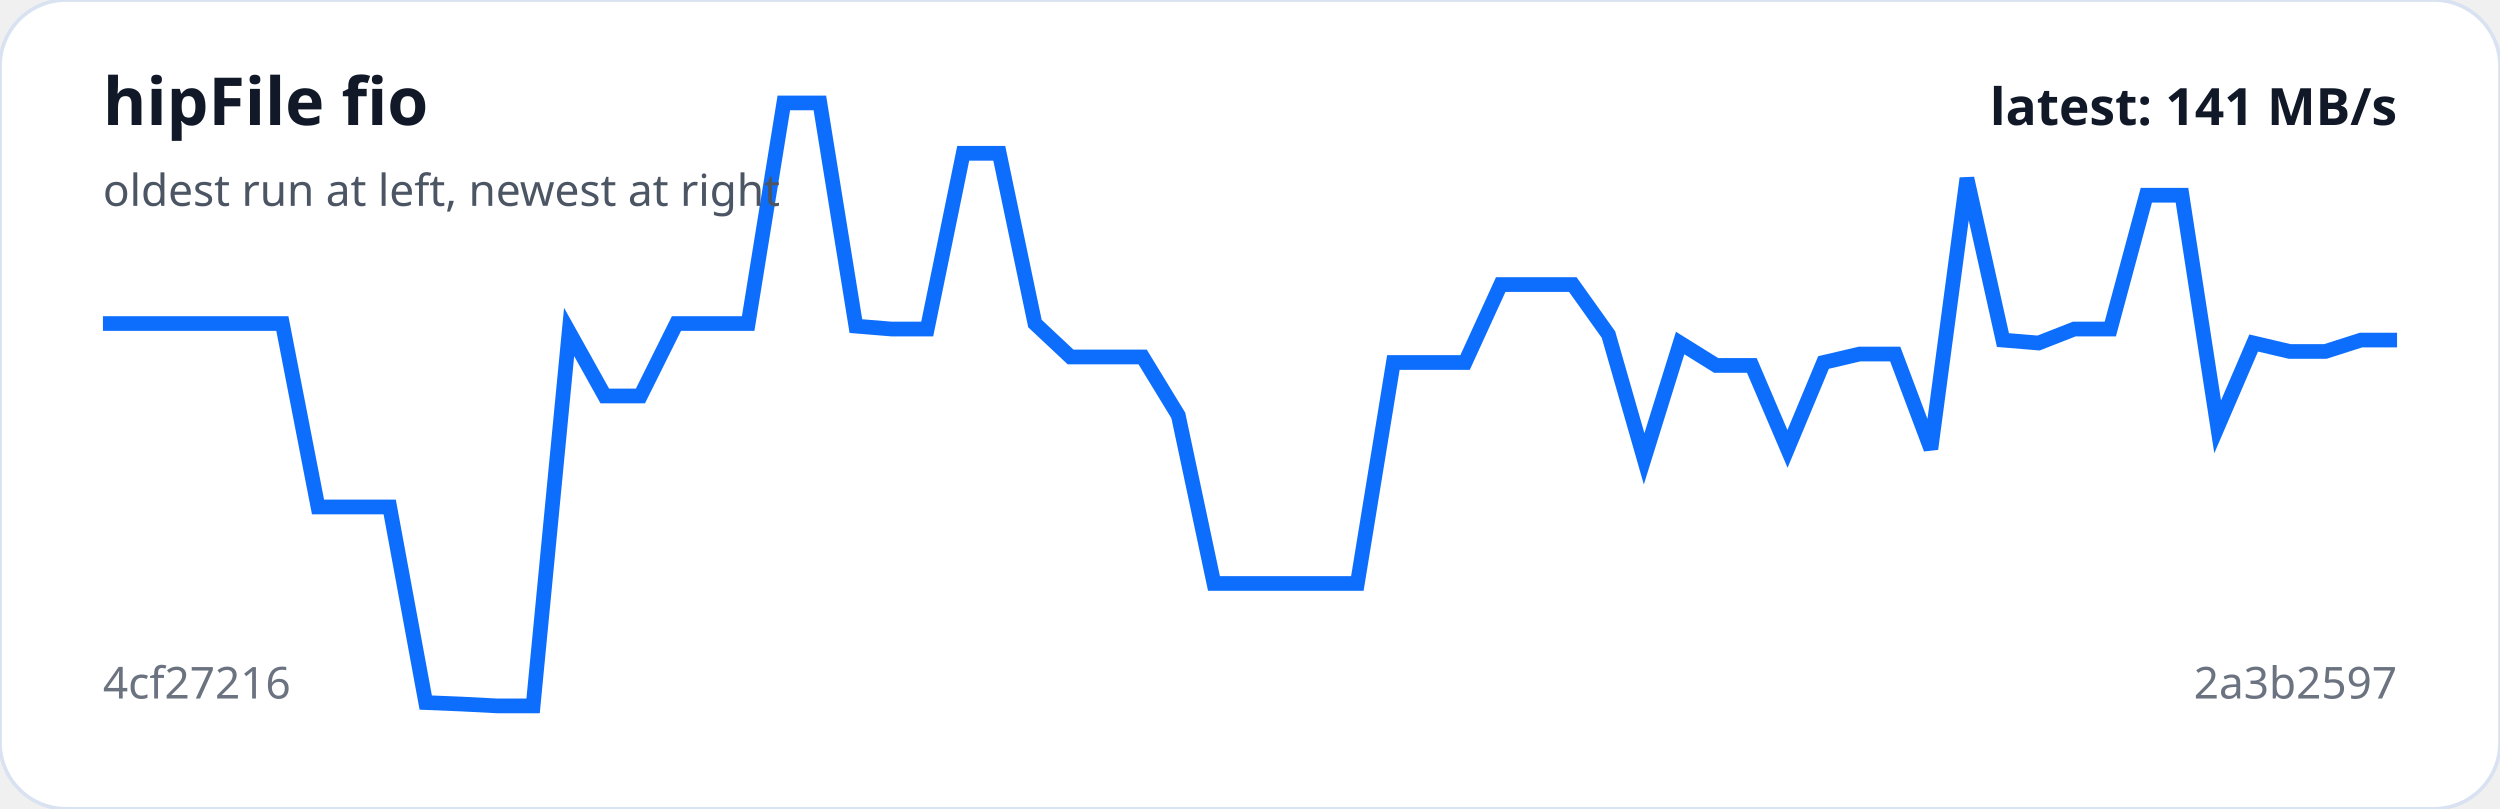
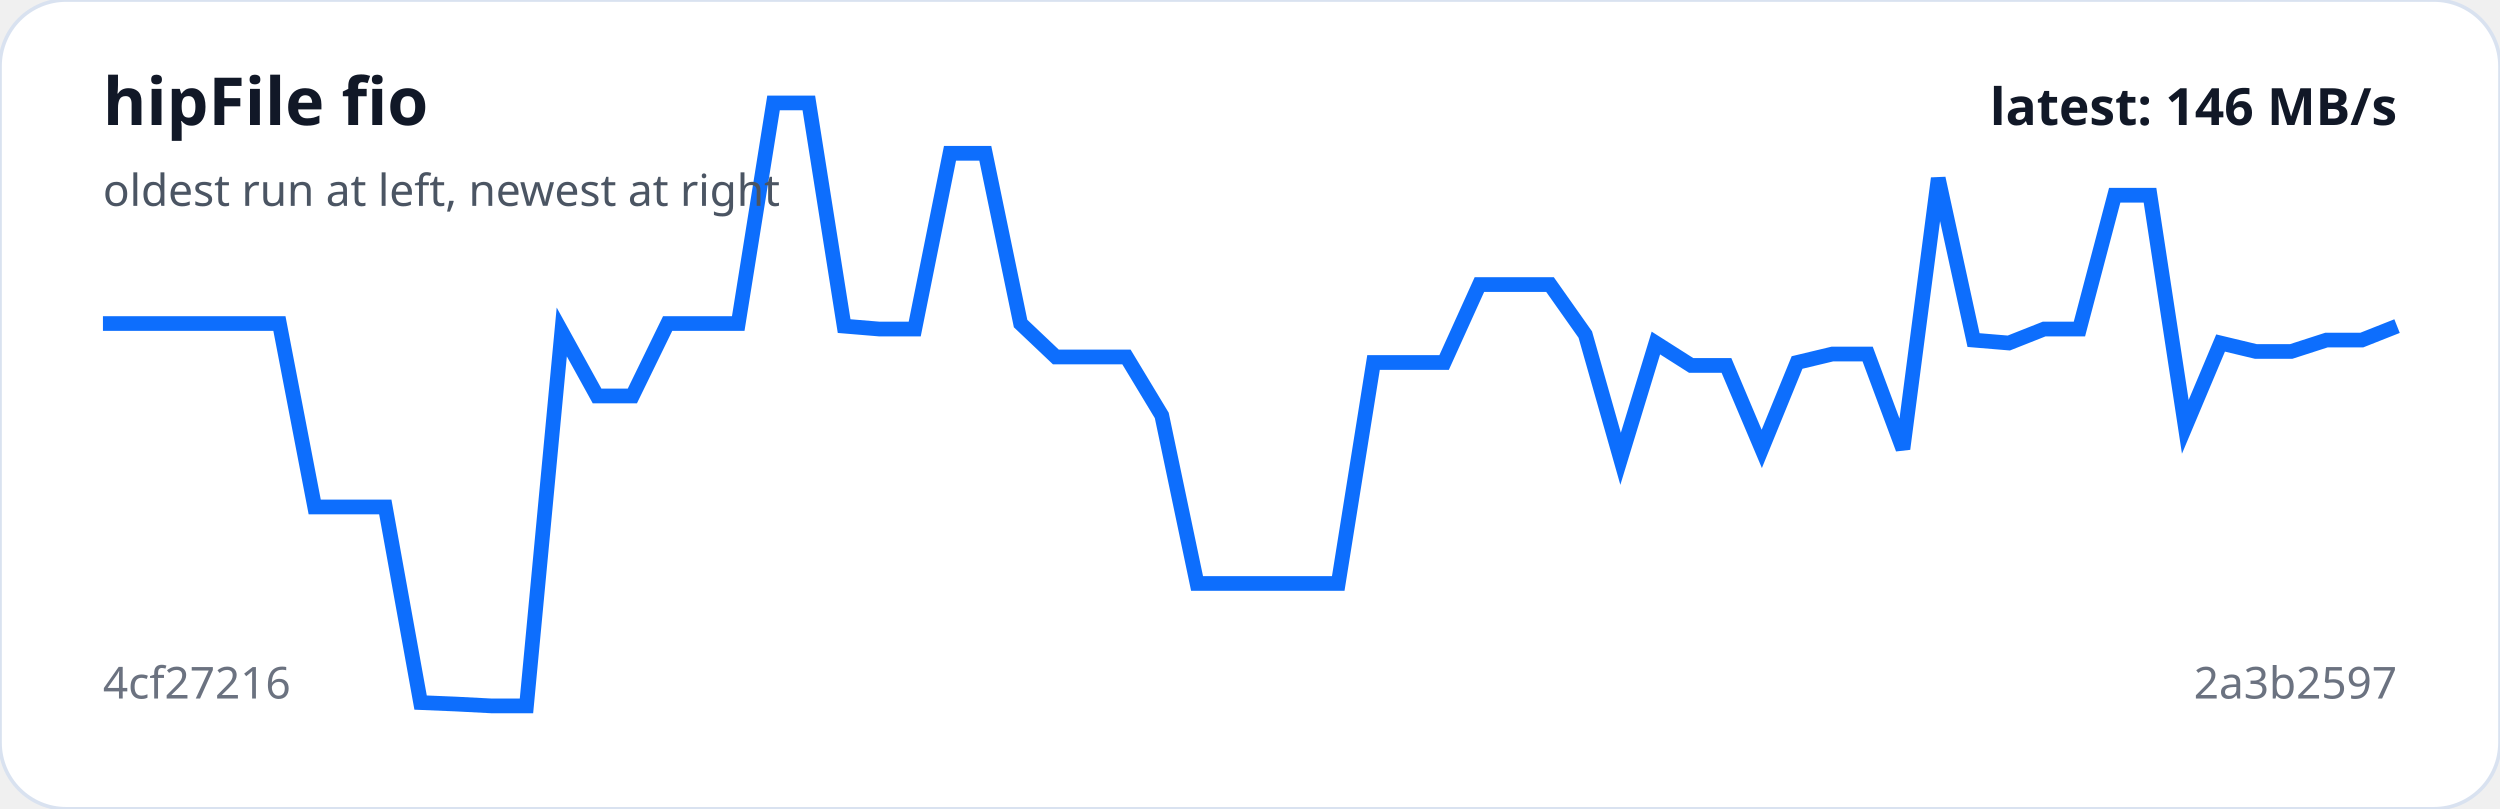
<svg xmlns="http://www.w3.org/2000/svg" viewBox="0 0 680 220" width="100%" role="img" aria-label="hipFile fio trend">
  <rect width="100%" height="100%" rx="18" fill="#ffffff" stroke="#d9e2f0" />
-   <polyline fill="none" stroke="#0d6efd" stroke-width="4" points="28.0,88.0 37.8,88.0 47.5,88.0 57.2,88.0 67.0,88.0 76.8,88.0 86.5,137.9 96.2,137.9 106.0,137.9 115.8,191.1 125.5,191.5 135.2,192.0 145.0,192.0 154.8,90.3 164.5,107.7 174.2,107.7 184.0,88.0 193.8,88.0 203.5,88.0 213.2,28.0 223.0,28.0 232.8,88.7 242.5,89.5 252.2,89.5 262.0,41.7 271.8,41.7 281.5,88.0 291.2,97.1 301.0,97.1 310.8,97.1 320.5,113.0 330.2,158.7 340.0,158.7 349.8,158.7 359.5,158.7 369.2,158.7 379.0,98.6 388.8,98.6 398.5,98.6 408.2,77.4 418.0,77.4 427.8,77.4 437.5,91.0 447.2,124.8 457.0,93.3 466.8,99.4 476.5,99.4 486.2,122.1 496.0,98.6 505.8,96.3 515.5,96.3 525.2,122.1 535.0,48.5 544.8,92.5 554.5,93.3 564.2,89.5 574.0,89.5 583.8,53.1 593.5,53.1 603.2,116.1 613.0,93.3 622.8,95.6 632.5,95.6 642.2,92.5 652.0,92.5" />
+   <polyline fill="none" stroke="#0d6efd" stroke-width="4" points="28.0,88.0 37.6,88.0 47.2,88.0 56.8,88.0 66.4,88.0 76.0,88.0 85.6,137.9 95.2,137.9 104.8,137.9 114.4,191.1 124.0,191.5 133.6,192.0 143.2,192.0 152.8,90.3 162.4,107.7 172.0,107.7 181.6,88.0 191.2,88.0 200.8,88.0 210.4,28.0 220.0,28.0 229.6,88.7 239.2,89.5 248.8,89.5 258.4,41.7 268.0,41.7 277.6,88.0 287.2,97.1 296.8,97.1 306.4,97.1 316.0,113.0 325.6,158.7 335.2,158.7 344.8,158.7 354.4,158.7 364.0,158.7 373.6,98.6 383.2,98.6 392.8,98.6 402.4,77.4 412.0,77.4 421.6,77.4 431.2,91.0 440.8,124.8 450.4,93.3 460.0,99.4 469.6,99.4 479.2,122.1 488.8,98.6 498.4,96.3 508.0,96.3 517.6,122.1 527.2,48.5 536.8,92.5 546.4,93.3 556.0,89.5 565.6,89.5 575.2,53.1 584.8,53.1 594.4,116.1 604.0,93.3 613.6,95.6 623.2,95.6 632.8,92.5 642.4,92.5 652.0,88.7" />
  <text x="28" y="34" fill="#111827" font-family="system-ui,sans-serif" font-size="18" font-weight="700">hipFile fio</text>
  <text x="28" y="56" fill="#4b5563" font-family="system-ui,sans-serif" font-size="12">oldest run at left, newest at right</text>
  <text x="28" y="190" fill="#6b7280" font-family="system-ui,sans-serif" font-size="12">4cf27216</text>
  <text x="652" y="190" text-anchor="end" fill="#6b7280" font-family="system-ui,sans-serif" font-size="12">2a3b2597</text>
-   <text x="652" y="34" text-anchor="end" fill="#111827" font-family="system-ui,sans-serif" font-size="14" font-weight="700">latest: 141 MB/s</text>
+   <text x="652" y="34" text-anchor="end" fill="#111827" font-family="system-ui,sans-serif" font-size="14" font-weight="700">latest: 146 MB/s</text>
</svg>
